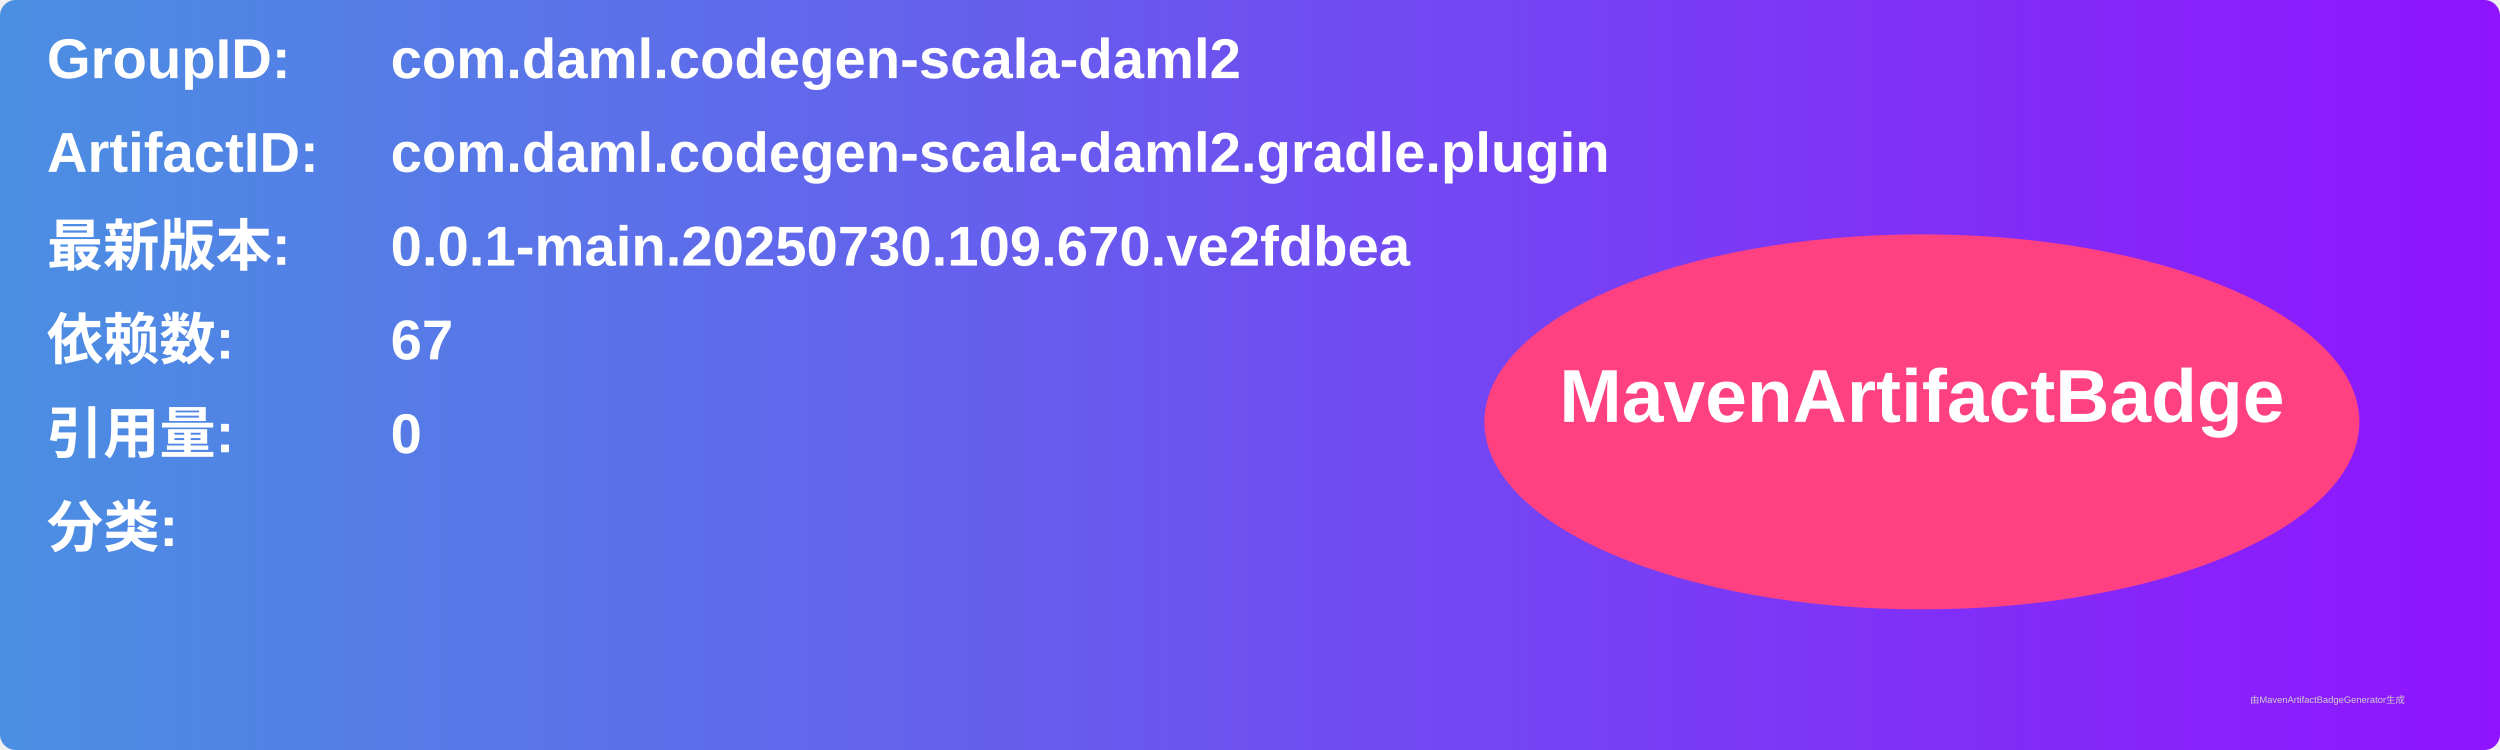
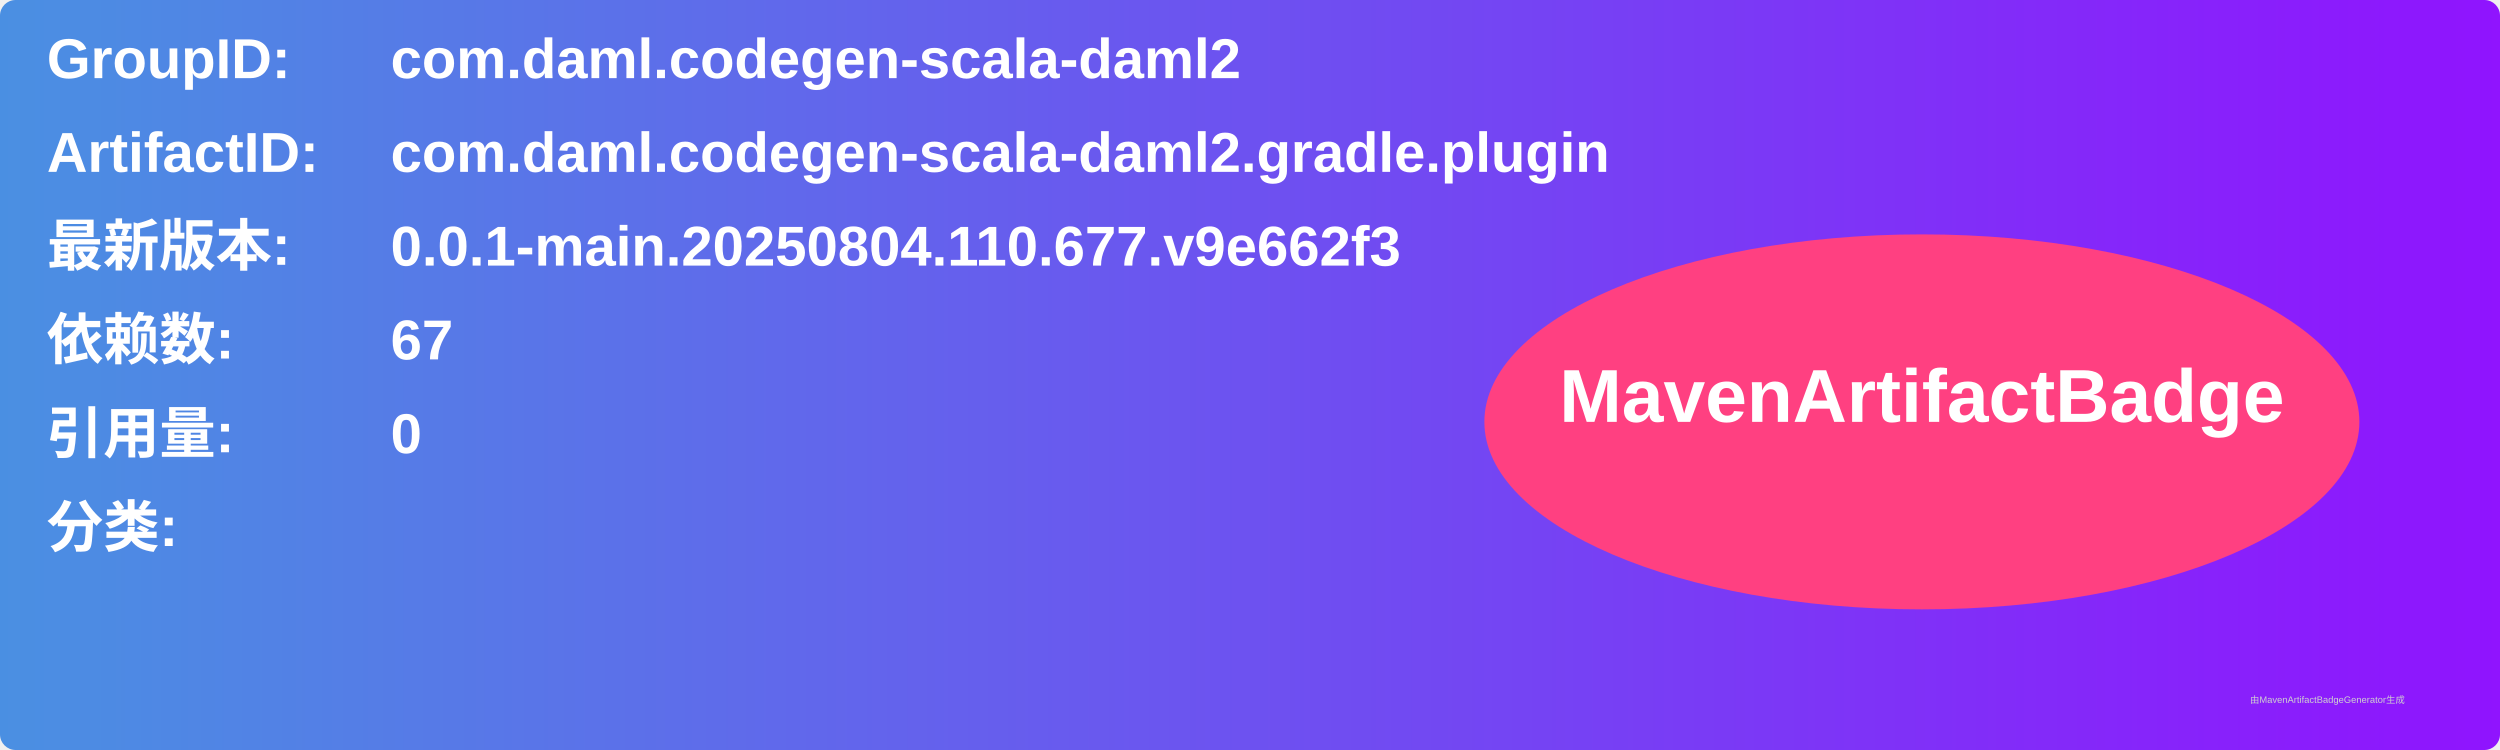
<svg xmlns="http://www.w3.org/2000/svg" width="800" height="240" viewBox="0 0 800 240">
  <linearGradient id="grad" x1="0%" y1="0%" x2="100%" y2="0%">
    <stop offset="0%" stop-color="#4a90e2" />
    <stop offset="100%" stop-color="#9013fe" />
  </linearGradient>
  <rect width="100%" height="100%" rx="5" ry="5" fill="url(#grad)" />
  <g transform="translate(15, 15)">
    <text x="0" y="10" font-family="Arial" font-size="18" fill="white" font-weight="bold" width="260">GroupID:</text>
    <text x="110" y="10" font-family="Arial" font-size="18" fill="white" font-weight="bold" width="460">com.daml.codegen-scala-daml2</text>
    <text x="0" y="40" font-family="Arial" font-size="18" fill="white" font-weight="bold" width="260">ArtifactID:</text>
    <text x="110" y="40" font-family="Arial" font-size="18" fill="white" font-weight="bold" width="460">com.daml.codegen-scala-daml2.gradle.plugin</text>
    <text x="0" y="70" font-family="Arial" font-size="18" fill="white" font-weight="bold">最新版本:</text>
    <text x="110" y="70" font-family="Arial" font-size="18" fill="white" font-weight="bold">
-       <tspan font-weight="bold">0.0.1-main.20250730.109.670.ve2fdbea</tspan>
+       <tspan font-weight="bold">0.0.1-main.20250804.110.677.v9e662f3</tspan>
    </text>
    <text x="0" y="100" font-family="Arial" font-size="18" fill="white" font-weight="bold">依赖数: </text>
    <text x="110" y="100" font-family="Arial" font-size="18" fill="white">
      <tspan font-weight="bold">67</tspan>
    </text>
    <text x="0" y="130" font-family="Arial" font-size="18" fill="white" font-weight="bold">引用量: </text>
    <text x="110" y="130" font-family="Arial" font-size="18" fill="white">
      <tspan font-weight="bold">0</tspan>
    </text>
    <text x="0" y="160" font-family="Arial" font-size="18" fill="white" font-weight="bold">分类:</text>
    <text x="10" y="190" font-family="Arial" font-size="10" fill="white">
      <tspan font-weight="bold" />
    </text>
    <ellipse cx="600" cy="120" rx="140" ry="60" fill="#ff4081" />
    <text x="600" y="120" text-anchor="middle" font-family="Arial" font-size="24" fill="white" font-weight="bold">MavenArtifactBadge</text>
  </g>
  <text x="720" y="225" font-family="Arial" font-size="3" fill="#d0d0d0">由MavenArtifactBadgeGenerator生成</text>
</svg>
